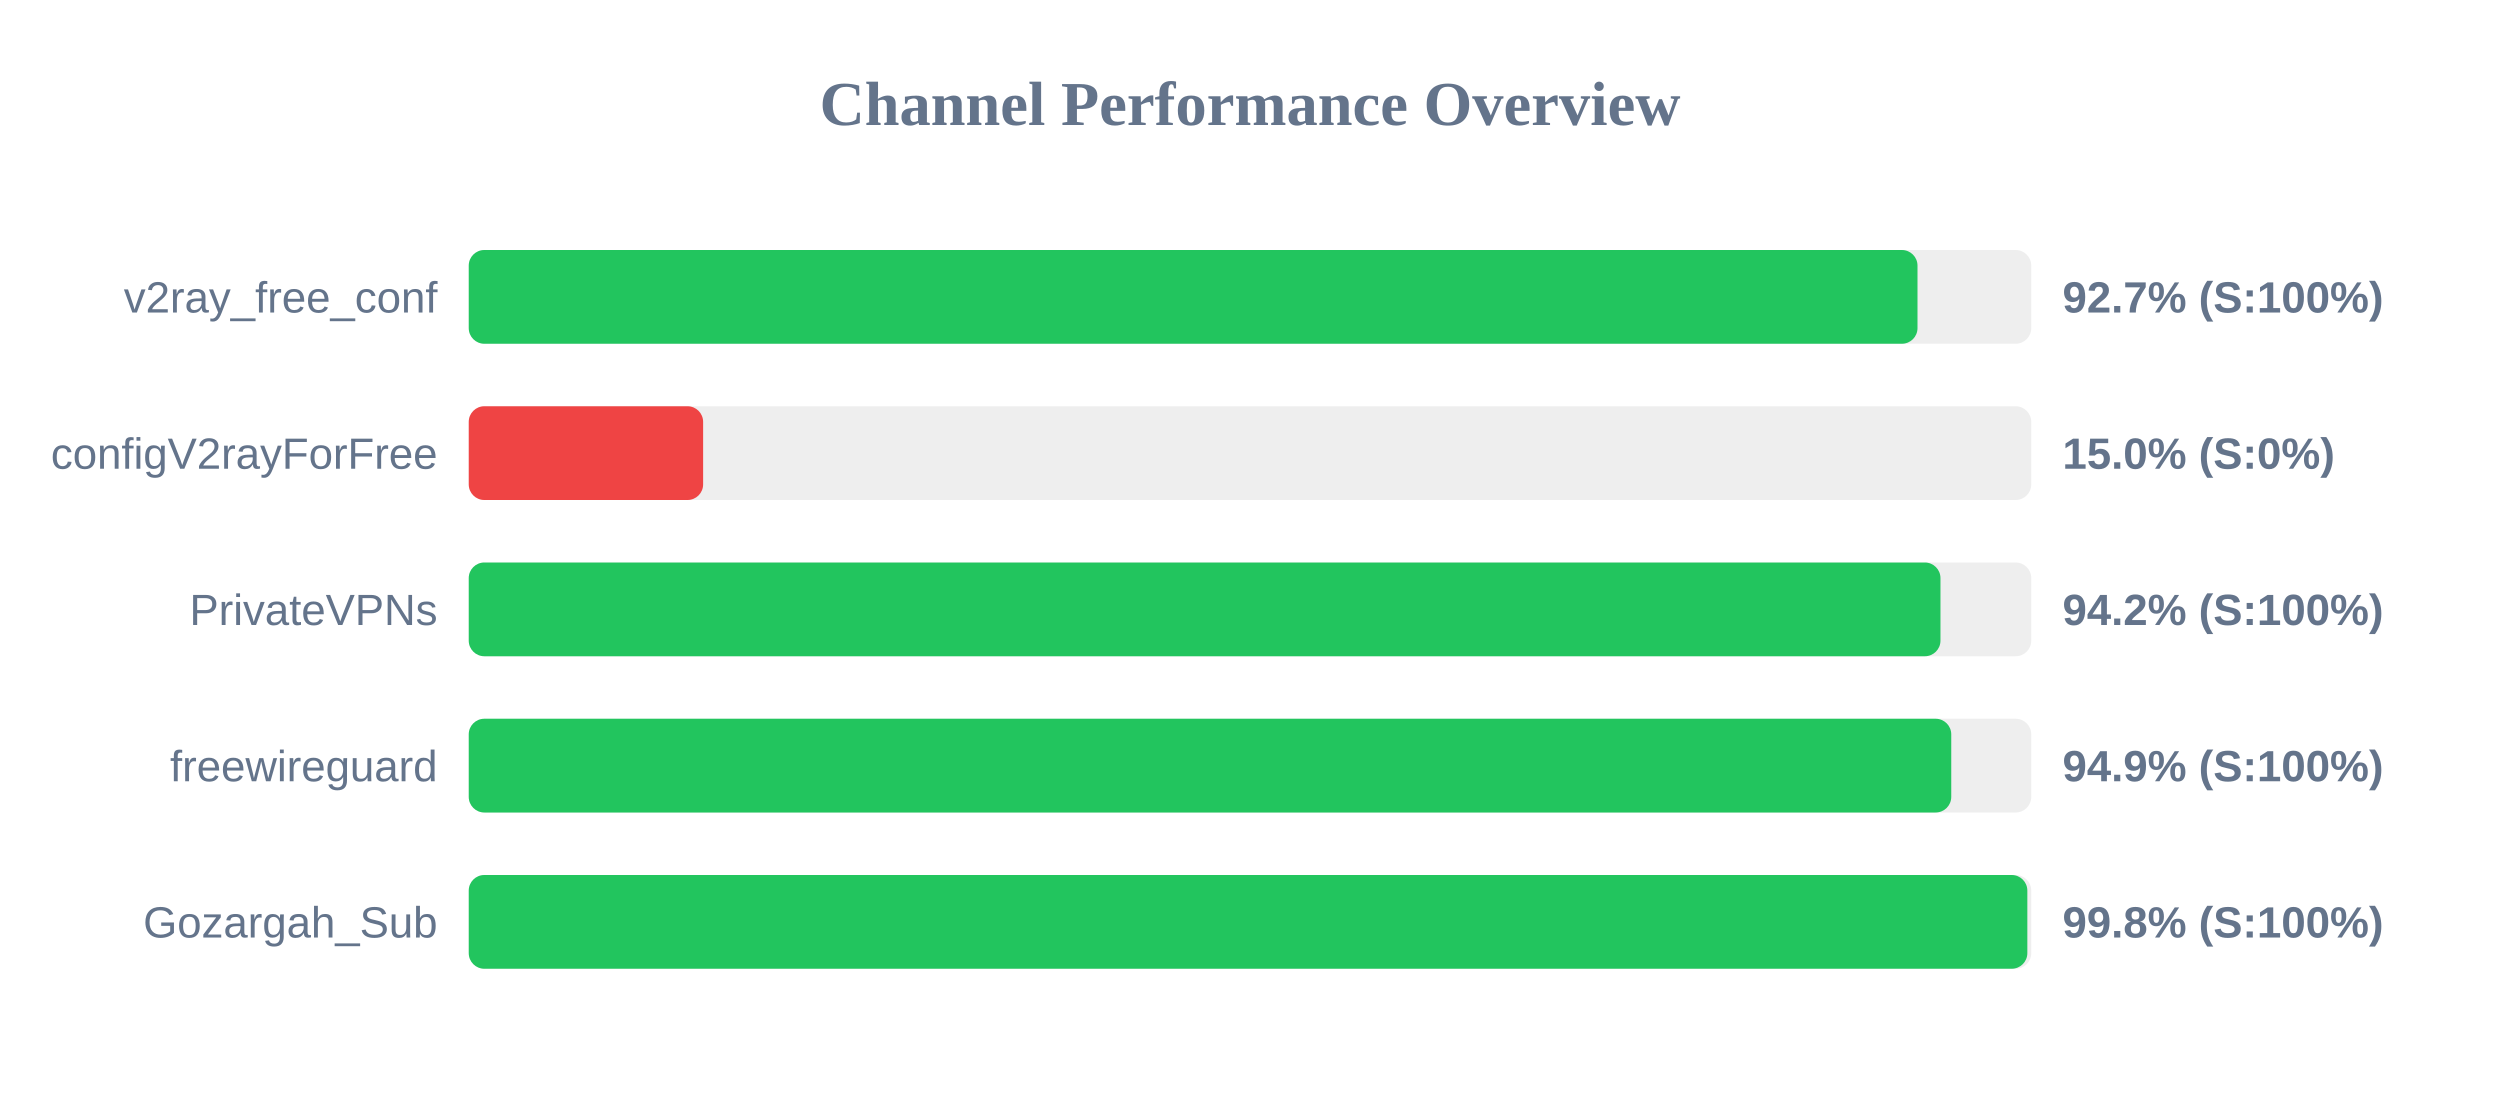
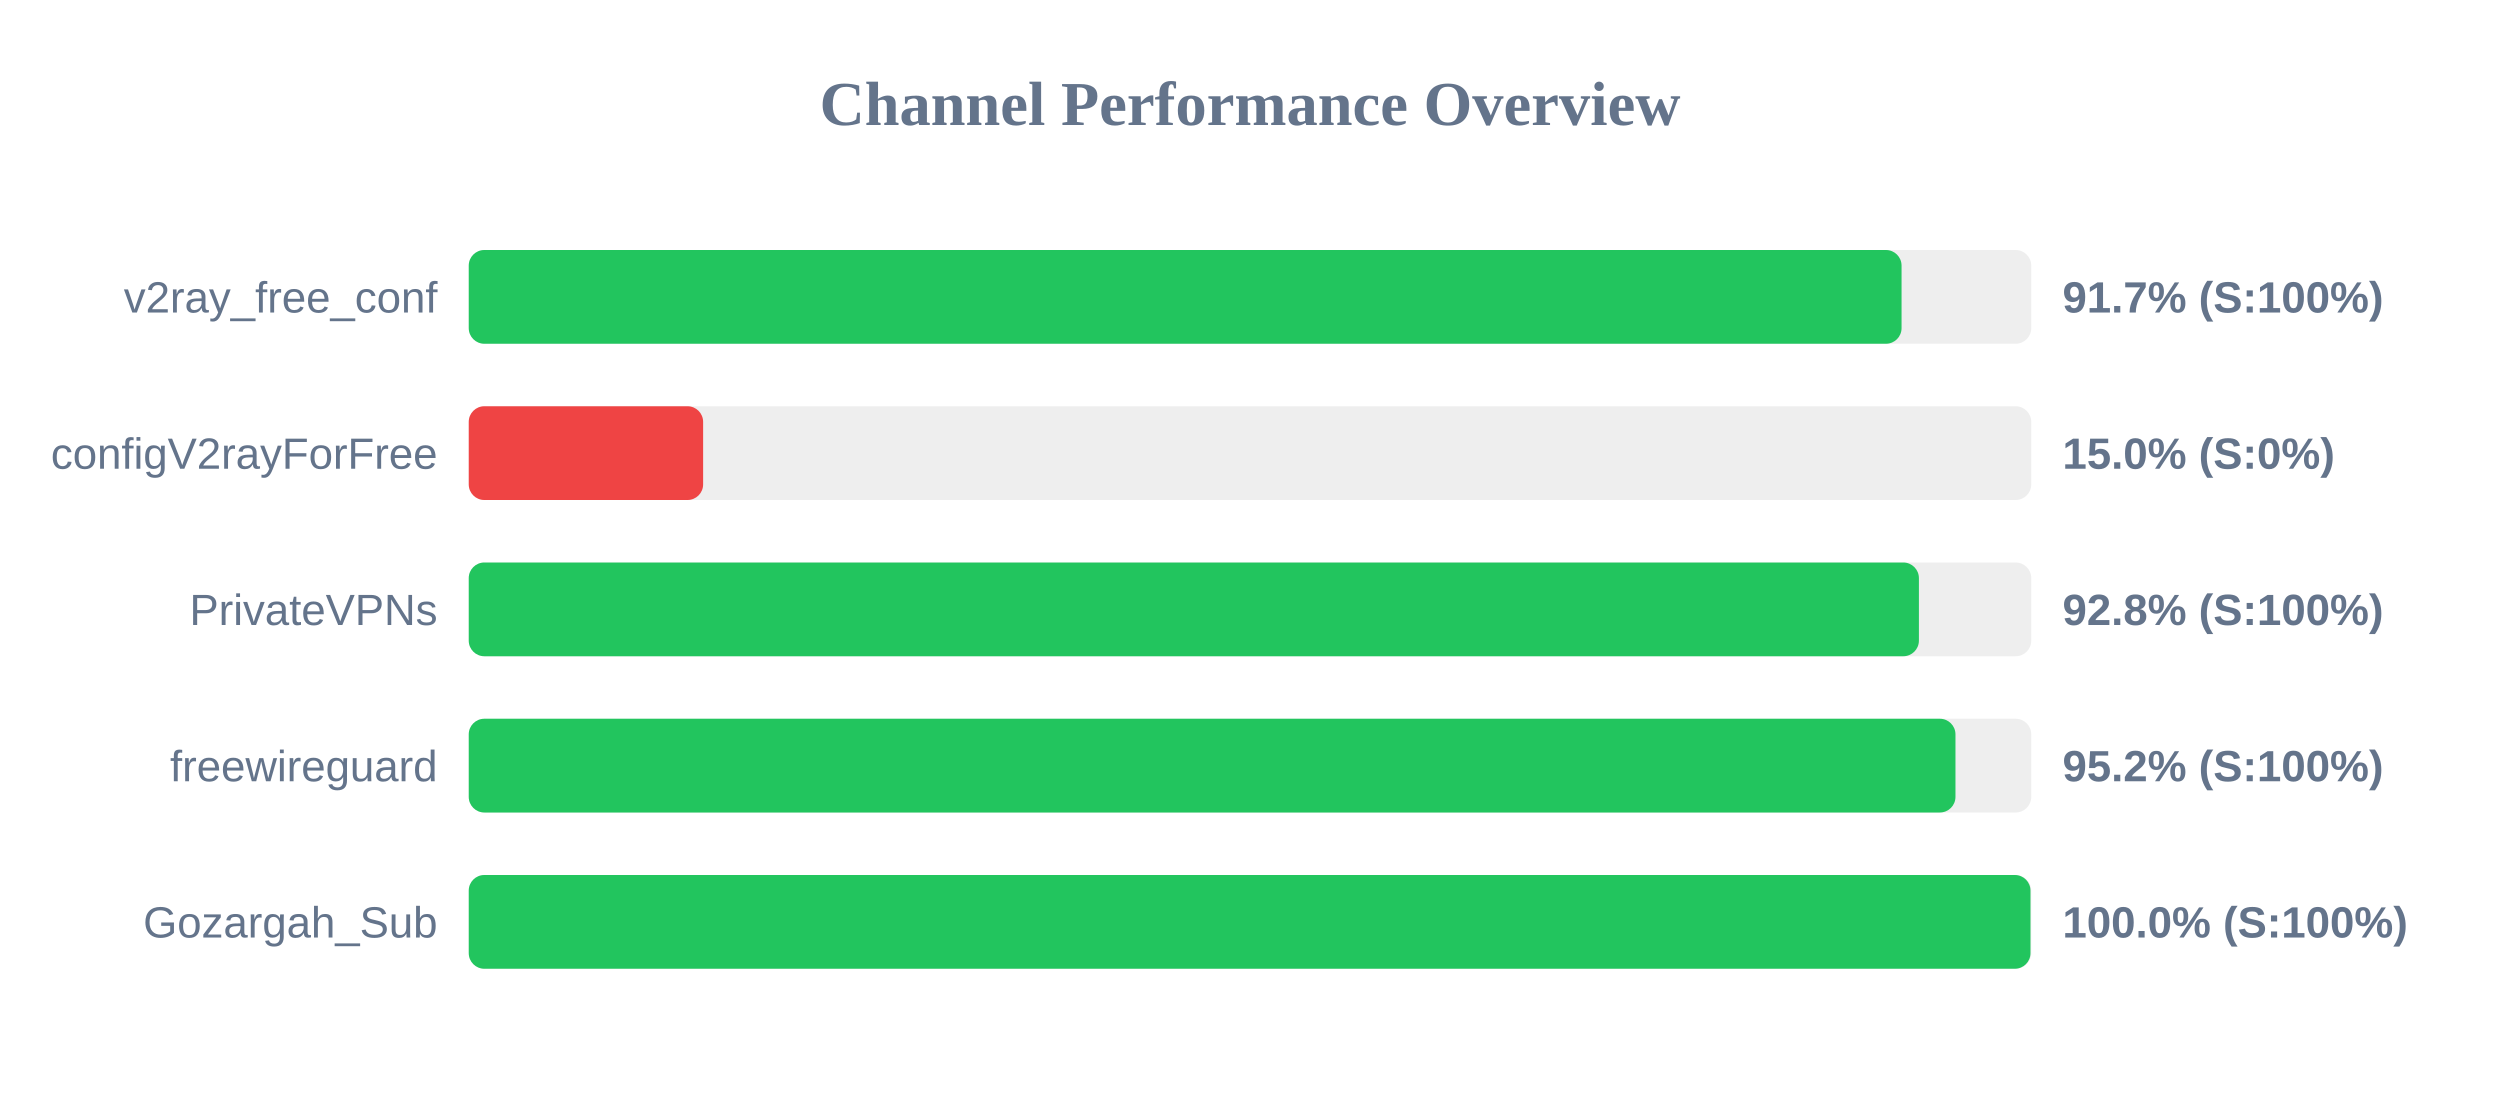
<svg xmlns="http://www.w3.org/2000/svg" width="800" height="350" version="1.1">
  <style>
        .row { font: 14px Arial; fill: #64748b; }
        .score { font: bold 14px Arial; fill: #64748b; }
    </style>
  <text x="400" y="40" text-anchor="middle" font-size="20px" font-weight="bold" fill="#64748b">Channel Performance Overview</text>
  <rect x="150" y="80" width="500" height="30" fill="#eee" rx="5" />
-   <rect x="150" y="80" width="463.6" height="30" fill="#22c55e" rx="5" />
+   <rect x="150" y="80" width="458.5" height="30" fill="#22c55e" rx="5" />
  <text x="140" y="100" text-anchor="end" class="row">v2ray_free_conf</text>
-   <text x="660" y="100" text-anchor="start" class="score">92.7% (S:100%)</text>
+   <text x="660" y="100" text-anchor="start" class="score">91.7% (S:100%)</text>
  <rect x="150" y="130" width="500" height="30" fill="#eee" rx="5" />
  <rect x="150" y="130" width="75.0" height="30" fill="#ef4444" rx="5" />
  <text x="140" y="150" text-anchor="end" class="row">configV2rayForFree</text>
  <text x="660" y="150" text-anchor="start" class="score">15.0% (S:0%)</text>
  <rect x="150" y="180" width="500" height="30" fill="#eee" rx="5" />
-   <rect x="150" y="180" width="470.95" height="30" fill="#22c55e" rx="5" />
+   <rect x="150" y="180" width="464.05" height="30" fill="#22c55e" rx="5" />
  <text x="140" y="200" text-anchor="end" class="row">PrivateVPNs</text>
-   <text x="660" y="200" text-anchor="start" class="score">94.2% (S:100%)</text>
+   <text x="660" y="200" text-anchor="start" class="score">92.8% (S:100%)</text>
  <rect x="150" y="230" width="500" height="30" fill="#eee" rx="5" />
-   <rect x="150" y="230" width="474.4" height="30" fill="#22c55e" rx="5" />
+   <rect x="150" y="230" width="475.75" height="30" fill="#22c55e" rx="5" />
  <text x="140" y="250" text-anchor="end" class="row">freewireguard</text>
-   <text x="660" y="250" text-anchor="start" class="score">94.9% (S:100%)</text>
+   <text x="660" y="250" text-anchor="start" class="score">95.2% (S:100%)</text>
  <rect x="150" y="280" width="500" height="30" fill="#eee" rx="5" />
-   <rect x="150" y="280" width="498.75" height="30" fill="#22c55e" rx="5" />
+   <rect x="150" y="280" width="499.75" height="30" fill="#22c55e" rx="5" />
  <text x="140" y="300" text-anchor="end" class="row">Gozargah_Sub</text>
-   <text x="660" y="300" text-anchor="start" class="score">99.8% (S:100%)</text>
+   <text x="660" y="300" text-anchor="start" class="score">100.0% (S:100%)</text>
</svg>
